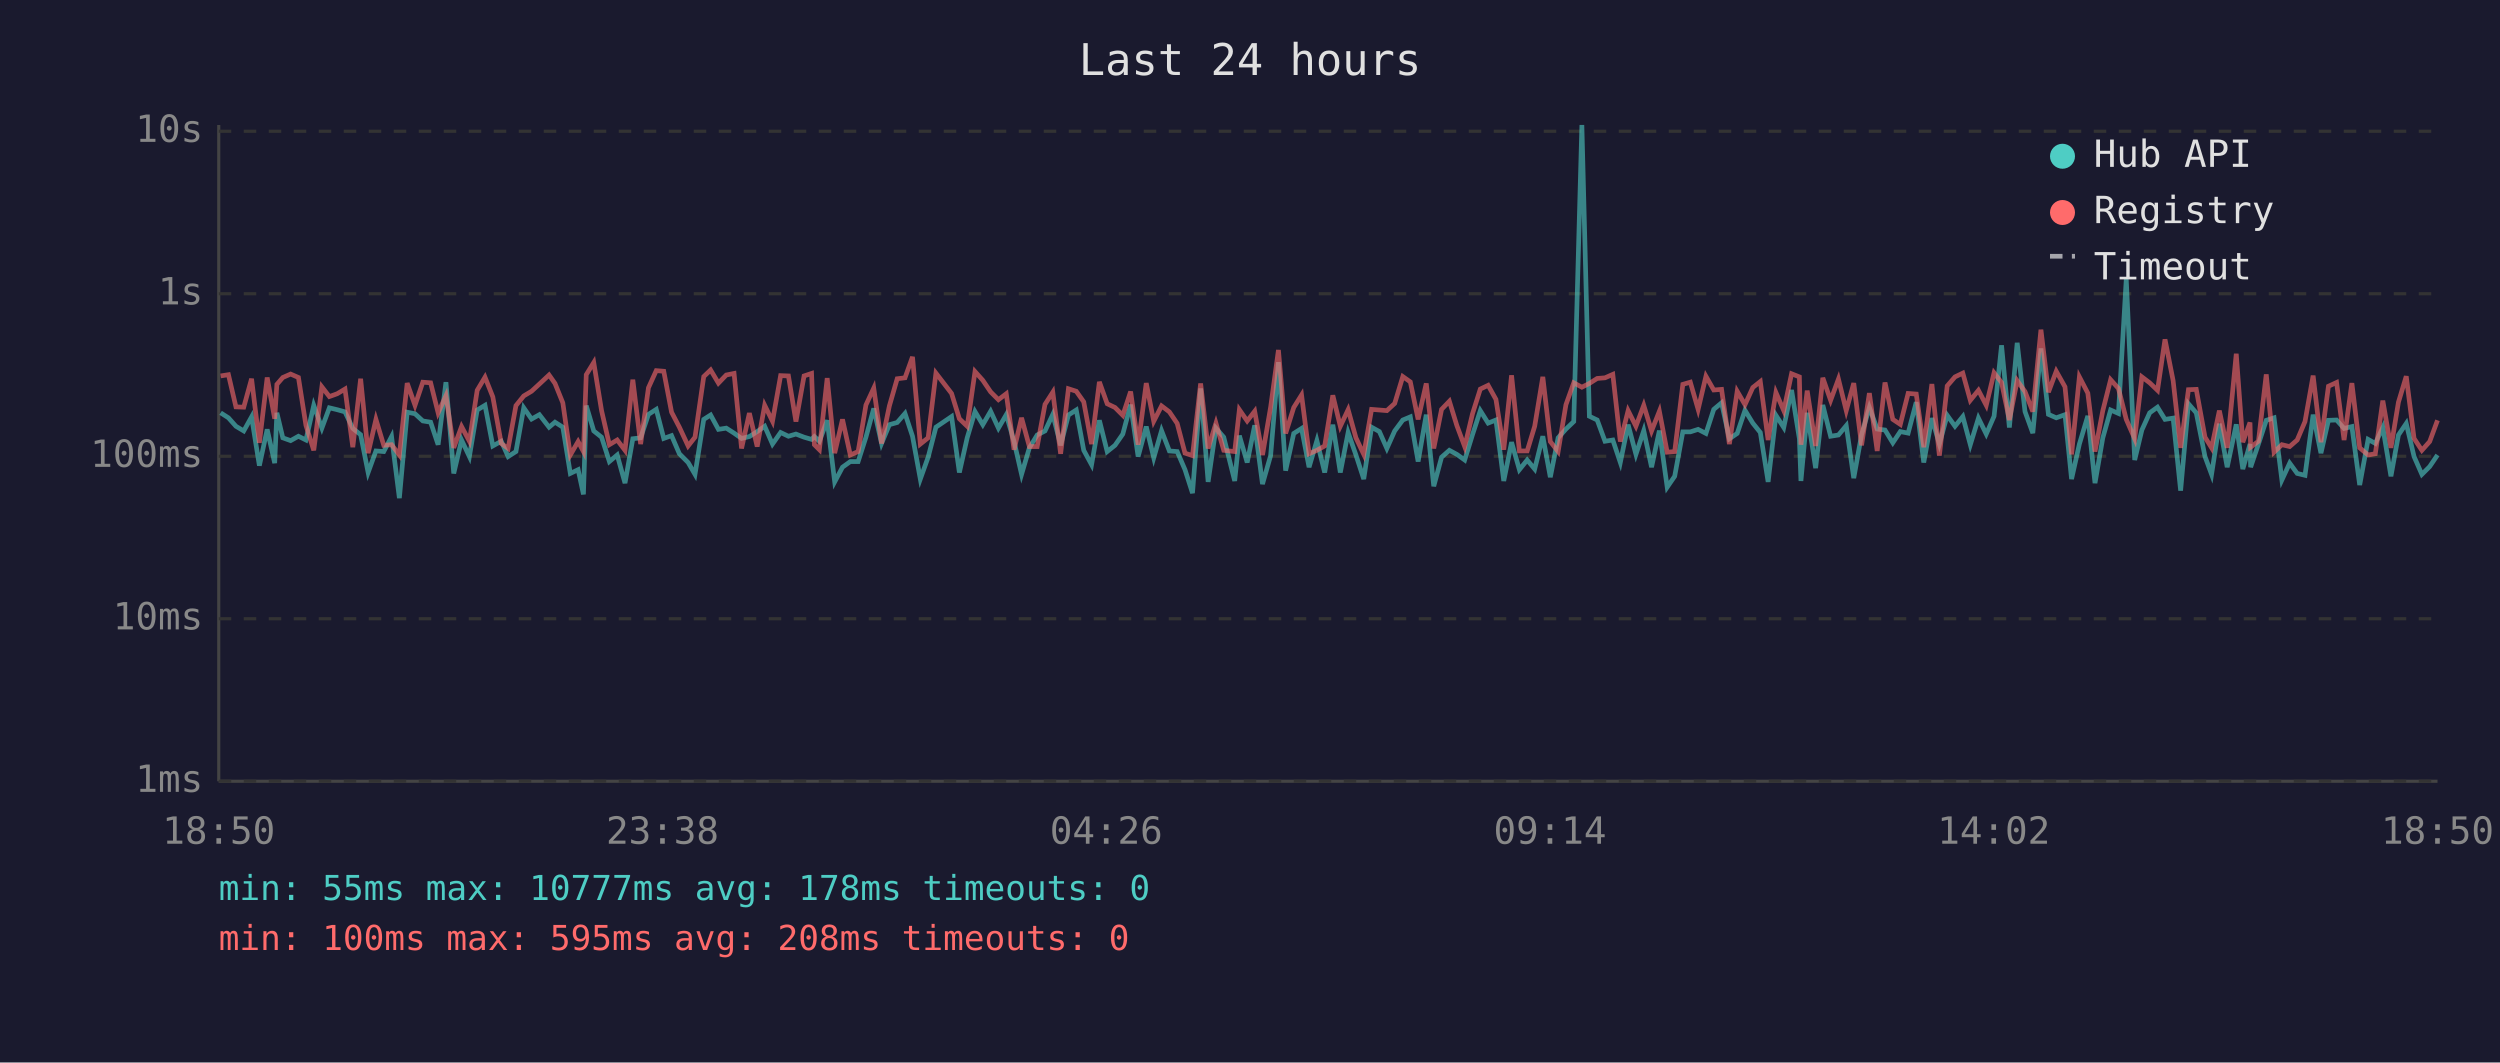
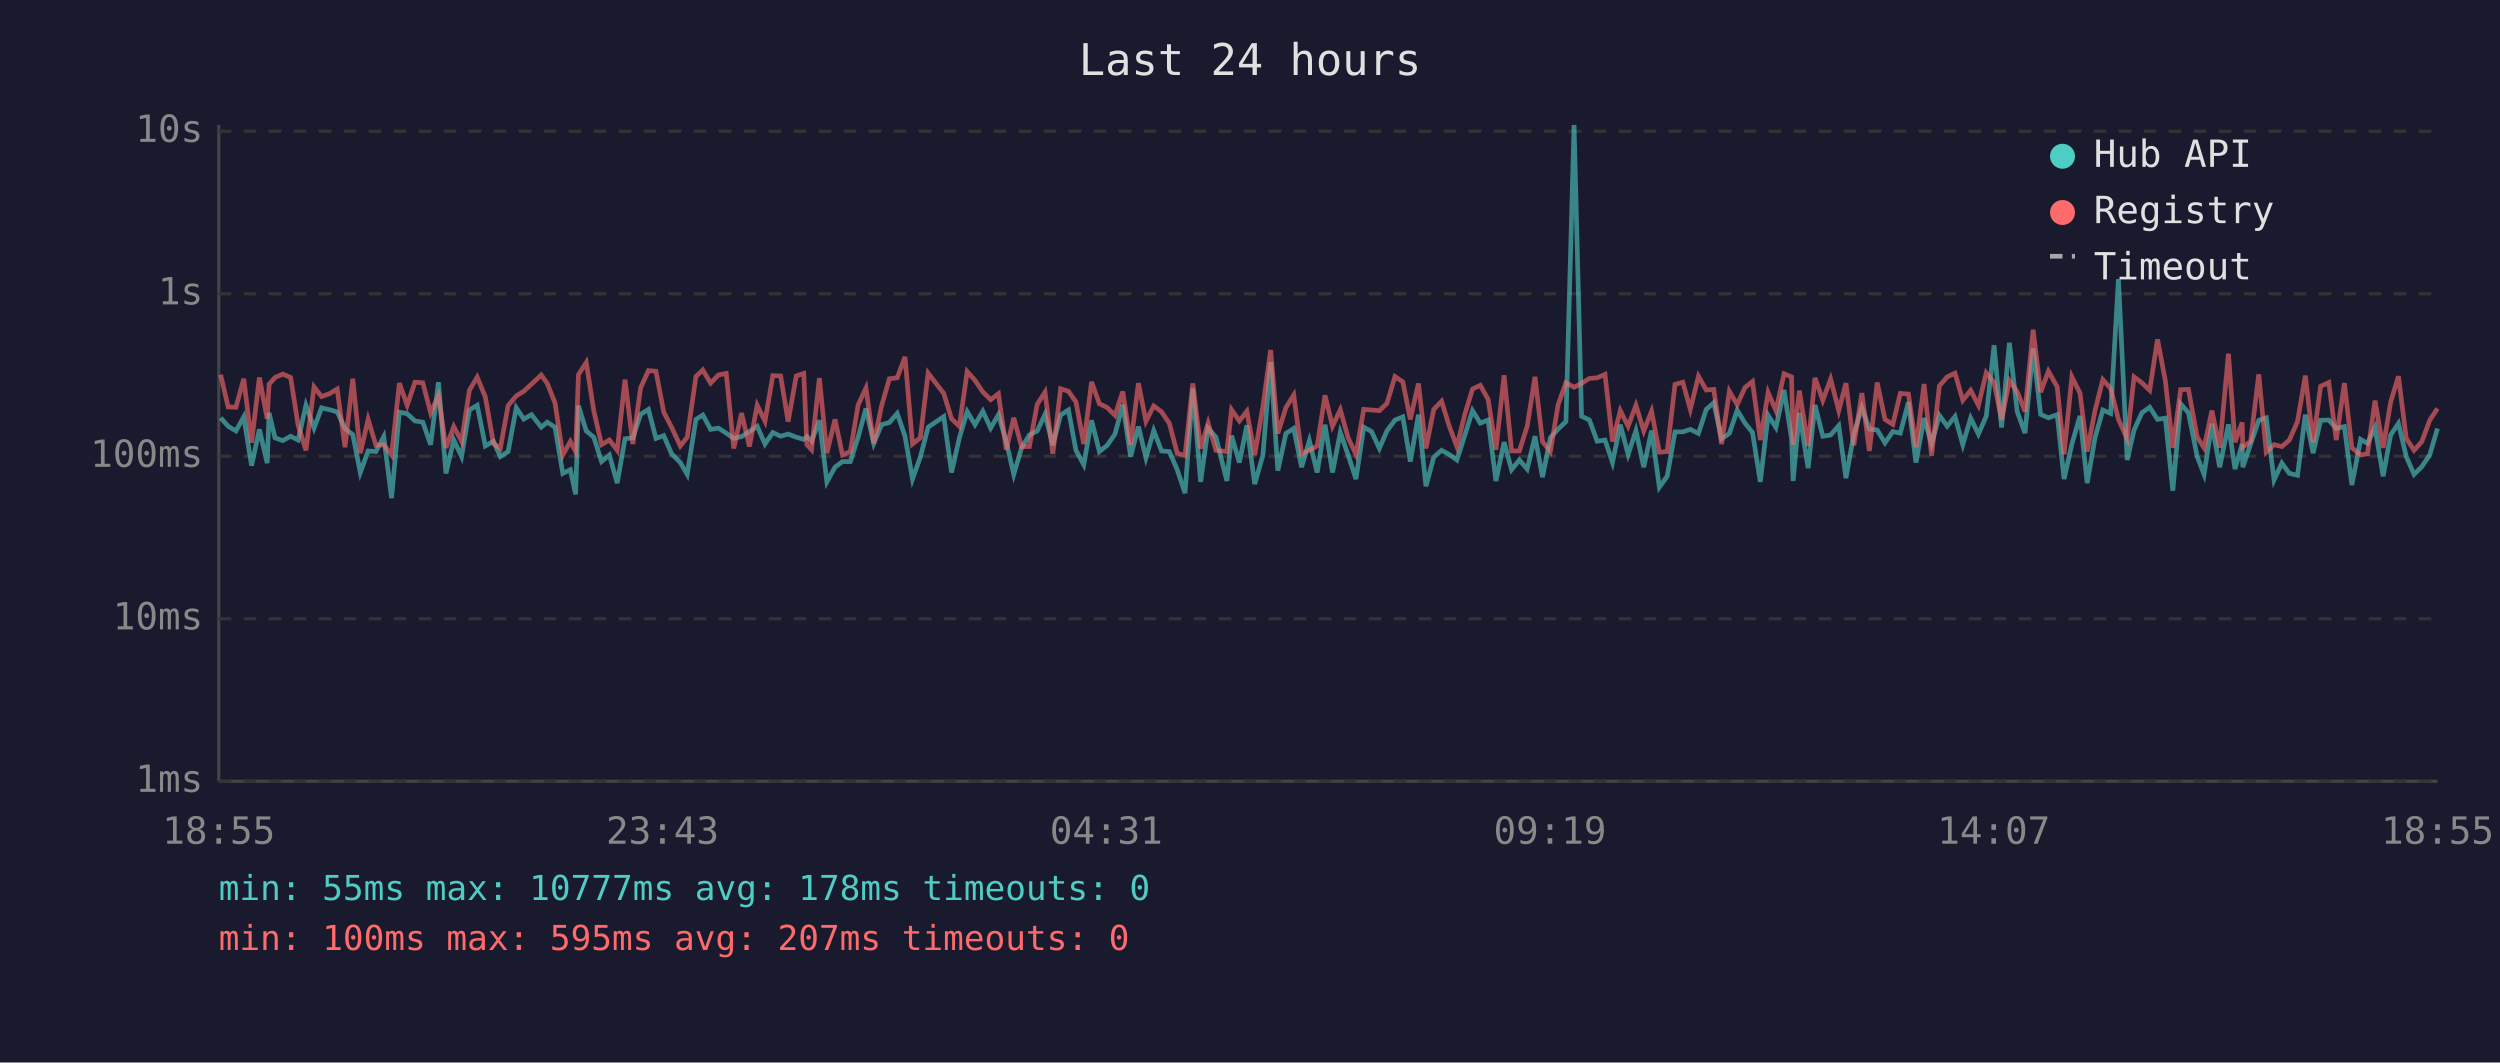
<svg xmlns="http://www.w3.org/2000/svg" viewBox="0 0 800 340" font-family="monospace" font-size="12">
  <rect width="800" height="340" fill="#1a1a2e" />
  <text x="400" y="24" fill="#e0e0e0" font-size="14" text-anchor="middle">Last 24 hours</text>
  <line x1="70" y1="40" x2="70" y2="250" stroke="#444" stroke-width="1" />
  <line x1="70" y1="250" x2="780" y2="250" stroke="#444" stroke-width="1" />
  <line x1="70" y1="250" x2="780" y2="250" stroke="#333" stroke-width="1" stroke-dasharray="4" />
  <text x="65" y="250" fill="#888" text-anchor="end" dominant-baseline="middle">1ms</text>
  <line x1="70" y1="198" x2="780" y2="198" stroke="#333" stroke-width="1" stroke-dasharray="4" />
  <text x="65" y="198" fill="#888" text-anchor="end" dominant-baseline="middle">10ms</text>
  <line x1="70" y1="146" x2="780" y2="146" stroke="#333" stroke-width="1" stroke-dasharray="4" />
  <text x="65" y="146" fill="#888" text-anchor="end" dominant-baseline="middle">100ms</text>
  <line x1="70" y1="94" x2="780" y2="94" stroke="#333" stroke-width="1" stroke-dasharray="4" />
  <text x="65" y="94" fill="#888" text-anchor="end" dominant-baseline="middle">1s</text>
  <line x1="70" y1="42" x2="780" y2="42" stroke="#333" stroke-width="1" stroke-dasharray="4" />
  <text x="65" y="42" fill="#888" text-anchor="end" dominant-baseline="middle">10s</text>
-   <text x="70" y="270" fill="#888" text-anchor="middle">18:50</text>
-   <text x="212" y="270" fill="#888" text-anchor="middle">23:38</text>
-   <text x="354" y="270" fill="#888" text-anchor="middle">04:26</text>
-   <text x="496" y="270" fill="#888" text-anchor="middle">09:14</text>
-   <text x="638" y="270" fill="#888" text-anchor="middle">14:02</text>
-   <text x="780" y="270" fill="#888" text-anchor="middle">18:50</text>
-   <polyline points="70.6,132.1 73.1,133.7 75.5,136.4 78.0,137.9 80.5,133.4 83.0,149.0 85.5,137.4 87.9,148.2 88.6,132.1 90.5,140.1 93.0,141.0 95.5,139.6 97.9,140.8 100.4,129.7 103.0,137.0 105.4,130.5 107.9,131.1 110.4,131.8 112.9,137.1 115.4,139.1 117.8,151.2 120.3,144.3 122.8,144.5 125.3,139.7 127.8,159.4 130.3,131.9 132.8,132.4 135.3,134.7 137.8,135.1 140.2,142.3 142.7,122.3 145.2,151.5 147.7,140.8 150.2,146.1 152.7,131.2 155.2,129.7 157.7,142.7 160.4,141.2 162.6,146.1 165.1,144.5 167.6,130.5 170.1,134.1 172.6,132.7 175.7,136.7 177.6,135.1 180.1,136.7 182.5,151.5 185.0,150.3 186.7,158.2 187.6,129.8 190.0,137.9 192.5,139.9 195.0,147.7 197.5,145.6 200.0,154.6 202.5,140.4 205.0,140.1 207.5,132.6 210.0,131.0 212.4,140.3 214.9,139.4 217.4,145.2 220.2,148.0 222.4,151.8 225.2,134.2 227.4,132.8 229.9,137.4 232.4,137.0 234.9,138.6 237.3,140.3 239.8,139.7 242.3,138.1 244.7,136.4 247.2,142.1 249.8,138.4 252.3,139.6 254.7,138.9 257.3,139.9 259.7,140.6 260.6,139.7 262.2,141.2 264.7,134.5 267.1,154.2 269.6,149.5 272.1,147.7 274.6,147.7 277.1,139.9 279.6,130.7 282.1,141.9 284.6,135.9 287.1,135.2 289.6,132.3 292.0,139.6 294.5,153.3 297.0,146.3 299.5,136.7 304.5,133.3 307.0,151.2 309.5,140.1 312.0,131.7 314.5,135.9 317.0,131.6 319.5,137.0 322.0,132.7 324.5,141.3 326.9,151.8 329.4,143.3 331.9,139.2 334.4,137.9 336.9,132.6 339.4,142.5 341.9,132.8 344.4,131.2 346.8,144.1 349.3,148.7 351.8,134.5 354.3,144.5 356.8,142.5 359.3,138.9 361.8,129.5 364.2,146.1 366.8,136.5 369.2,146.5 371.7,137.8 374.2,144.3 376.7,144.5 379.2,150.3 381.6,157.8 384.2,124.3 386.6,154.2 389.1,137.0 391.6,139.9 395.1,153.9 396.6,139.4 399.1,148.0 401.5,136.1 404.0,154.9 406.6,145.8 409.1,115.9 411.4,150.6 414.0,138.7 416.5,137.1 418.9,149.5 421.4,141.0 423.9,151.2 426.5,135.9 428.9,151.2 431.4,138.4 433.9,145.6 436.4,153.3 438.9,136.7 441.4,138.1 443.8,143.5 446.3,137.9 448.9,134.4 451.3,133.4 453.8,147.7 456.4,132.7 458.8,155.6 461.3,146.3 463.8,144.1 466.2,145.4 468.7,147.2 471.2,139.1 473.7,131.4 476.2,135.4 478.7,134.4 481.2,153.9 483.7,141.5 486.2,150.3 488.7,147.2 491.1,150.1 493.7,139.6 496.1,152.7 498.6,140.1 501.1,137.3 503.6,134.9 506.2,40.0 508.6,133.2 511.1,134.4 513.6,141.2 516.1,140.8 518.5,148.0 521.0,135.9 523.5,145.4 526.0,137.8 528.5,149.5 531.0,137.8 533.5,155.9 535.9,152.4 538.5,138.2 540.9,138.2 543.4,137.4 545.9,138.7 548.4,131.0 550.9,128.9 553.4,140.4 555.9,138.7 558.4,131.3 560.9,135.4 563.3,138.4 565.8,154.2 568.3,132.9 570.8,136.8 573.3,124.8 575.8,140.4 576.3,153.9 578.3,132.1 581.0,149.8 583.3,129.6 585.8,139.6 588.3,139.2 590.8,136.2 593.2,153.0 595.7,139.1 598.2,130.4 600.7,137.3 603.2,137.6 605.7,141.7 608.1,138.1 610.6,138.6 613.2,128.7 615.6,148.0 618.2,133.8 620.6,142.1 623.1,132.9 625.6,136.4 628.1,133.3 630.5,142.3 633.1,133.8 635.6,138.9 638.1,133.2 640.5,110.5 643.0,136.8 645.5,109.7 648.0,131.7 650.5,138.6 653.1,111.5 655.5,132.6 658.0,133.7 660.8,132.7 662.9,153.3 665.4,142.1 668.1,133.1 670.4,154.6 672.9,140.1 675.4,131.2 677.9,132.3 680.4,89.3 683.1,147.2 685.4,137.6 687.9,132.1 690.4,130.3 692.8,134.2 695.4,133.8 697.8,157.0 700.3,129.2 702.8,132.1 705.6,146.1 707.7,151.8 710.2,135.6 712.7,149.5 715.6,135.8 717.7,150.1 720.0,142.1 720.2,149.5 722.7,142.1 725.2,134.5 727.7,133.7 730.2,153.6 732.7,148.2 735.1,151.5 737.6,152.1 740.2,132.7 742.7,145.0 745.1,134.5 747.7,134.4 750.1,137.1 752.6,136.5 755.1,155.2 757.8,140.6 760.1,141.9 762.5,136.8 765.1,152.4 767.5,139.2 770.0,135.5 772.5,146.1 775.0,151.8 777.5,149.3 780.0,145.6" fill="none" stroke="#4ecdc4" stroke-width="1.5" opacity="0.6" />
-   <polyline points="70.6,120.3 73.1,119.9 75.5,130.2 78.0,130.3 80.5,121.2 83.0,141.7 85.5,120.8 87.9,134.0 88.6,123.0 90.5,120.8 93.0,119.7 95.5,120.8 97.9,136.1 100.4,144.1 103.0,123.8 105.4,126.9 107.9,126.0 110.4,124.5 112.9,143.1 115.4,121.2 117.8,145.0 120.3,134.2 122.8,142.5 125.3,142.3 127.8,145.6 130.3,122.6 132.8,129.7 135.3,122.3 137.8,122.5 140.2,132.1 142.7,126.6 145.2,143.3 147.7,136.5 150.2,141.2 152.7,124.9 155.2,120.7 157.7,127.0 160.4,141.9 162.6,143.5 165.1,129.8 167.6,126.7 170.1,125.2 172.6,122.9 175.7,120.0 177.6,122.7 180.1,128.9 182.5,145.6 185.0,141.3 186.7,144.5 187.6,119.9 190.0,116.0 192.5,131.4 195.0,142.3 197.5,140.8 200.0,144.1 202.5,121.5 205.0,142.1 207.5,124.1 210.0,118.6 212.4,118.8 214.9,131.9 217.4,136.7 220.2,142.7 222.4,139.9 225.2,120.5 227.4,118.4 229.9,122.6 232.4,120.0 234.9,119.5 237.3,143.5 239.8,132.2 242.3,142.9 244.7,129.7 247.2,134.8 249.8,120.2 252.3,120.3 254.7,134.9 257.3,120.3 259.7,119.5 260.6,142.3 262.2,143.9 264.7,121.0 267.1,145.0 269.6,134.2 272.1,145.6 274.6,144.5 277.1,129.6 279.6,124.2 282.1,141.9 284.6,129.9 287.1,121.2 289.6,120.9 292.0,114.2 294.5,142.1 297.0,140.1 299.5,119.4 304.5,125.9 307.0,134.0 309.5,136.4 312.0,118.9 314.5,121.7 317.0,125.4 319.5,127.9 322.0,126.0 324.5,143.9 326.9,133.7 329.4,142.9 331.9,142.9 334.4,129.4 336.9,125.5 339.4,145.2 341.9,124.4 344.4,125.2 346.8,128.6 349.3,142.1 351.8,122.2 354.3,129.2 356.8,130.4 359.3,132.9 361.8,125.3 364.2,142.3 366.8,122.6 369.2,134.8 371.7,129.9 374.2,131.8 376.7,135.5 379.2,145.0 381.6,145.8 384.2,122.7 386.6,143.5 389.1,135.4 391.6,144.1 395.1,144.5 396.6,131.1 399.1,134.7 401.5,131.6 404.0,145.6 406.6,130.3 409.1,112.0 411.4,138.7 414.0,130.4 416.5,126.4 418.9,145.2 421.4,144.1 423.9,142.7 426.5,126.5 428.9,136.4 431.4,131.1 433.9,140.1 436.4,145.4 438.9,131.0 441.4,131.2 443.8,131.4 446.3,129.1 448.9,120.5 451.3,122.2 453.8,134.2 456.4,122.7 458.8,143.5 461.3,131.0 463.8,128.4 466.2,136.2 468.7,142.9 471.2,132.4 473.7,124.5 476.2,123.3 478.7,127.8 481.2,143.9 483.7,120.1 486.2,144.3 488.7,144.3 491.1,136.4 493.7,120.6 496.1,141.3 498.6,144.5 501.1,129.5 503.6,122.5 506.2,123.9 508.6,122.7 511.1,121.1 513.6,120.9 516.1,119.8 518.5,141.3 521.0,131.4 523.5,136.4 526.0,129.7 528.5,137.9 531.0,131.6 533.5,144.7 535.9,144.5 538.5,123.0 540.9,122.3 543.4,131.0 545.9,120.4 548.4,124.8 550.9,124.6 553.4,142.1 555.9,125.2 558.4,129.5 560.9,124.0 563.3,122.1 565.8,140.8 568.3,125.6 570.8,131.4 573.3,119.6 575.8,120.6 576.3,142.3 578.3,125.0 581.0,142.7 583.3,120.9 585.8,128.1 588.3,121.3 590.8,131.4 593.2,122.6 595.7,142.5 598.2,125.8 600.7,144.3 603.2,122.4 605.7,134.2 608.1,135.8 610.6,125.9 613.2,126.1 615.6,143.1 618.2,122.9 620.6,145.8 623.1,123.5 625.6,120.6 628.1,119.4 630.5,128.1 633.1,124.9 635.6,129.7 638.1,119.3 640.5,122.4 643.0,134.4 645.5,121.8 648.0,125.3 650.5,131.7 653.1,105.5 655.5,125.5 658.0,118.8 660.8,123.8 662.9,145.4 665.4,120.6 668.1,125.8 670.4,144.5 672.9,131.4 675.4,121.5 677.9,124.3 680.4,134.2 683.1,140.4 685.4,120.6 687.9,122.5 690.4,124.9 692.8,108.6 695.4,121.8 697.8,143.3 700.3,124.7 702.8,124.6 705.6,139.9 707.7,143.3 710.2,131.4 712.7,143.3 715.6,113.2 717.7,141.5 720.0,135.2 720.2,143.1 722.7,141.2 725.2,119.8 727.7,144.7 730.2,142.3 732.7,142.9 735.1,140.8 737.6,134.9 740.2,120.2 742.7,141.5 745.1,123.6 747.7,122.4 750.1,140.8 752.6,122.6 755.1,143.3 757.8,145.6 760.1,145.2 762.5,128.2 765.1,143.3 767.5,128.7 770.0,120.4 772.5,140.3 775.0,144.1 777.5,141.3 780.0,134.5" fill="none" stroke="#ff6b6b" stroke-width="1.5" opacity="0.6" />
+   <text x="70" y="270" fill="#888" text-anchor="middle">18:55</text>
+   <text x="212" y="270" fill="#888" text-anchor="middle">23:43</text>
+   <text x="354" y="270" fill="#888" text-anchor="middle">04:31</text>
+   <text x="496" y="270" fill="#888" text-anchor="middle">09:19</text>
+   <text x="638" y="270" fill="#888" text-anchor="middle">14:07</text>
+   <text x="780" y="270" fill="#888" text-anchor="middle">18:55</text>
+   <polyline points="70.6,133.7 73.0,136.4 75.5,137.9 78.0,133.4 80.5,149.0 83.0,137.4 85.5,148.2 86.1,132.1 88.0,140.1 90.5,141.0 93.0,139.6 95.4,140.8 97.9,129.7 100.5,137.0 102.9,130.5 105.4,131.1 107.9,131.8 110.4,137.1 112.9,139.1 115.3,151.2 117.8,144.3 120.3,144.5 122.8,139.7 125.3,159.4 127.8,131.9 130.3,132.4 132.8,134.7 135.3,135.1 137.8,142.3 140.3,122.3 142.7,151.5 145.2,140.8 147.7,146.1 150.2,131.2 152.7,129.7 155.3,142.7 157.9,141.2 160.1,146.1 162.6,144.5 165.2,130.5 167.6,134.1 170.1,132.7 173.2,136.7 175.1,135.1 177.6,136.7 180.1,151.5 182.5,150.3 184.2,158.2 185.1,129.8 187.6,137.9 190.0,139.9 192.5,147.7 195.0,145.6 197.5,154.6 200.0,140.4 202.5,140.1 205.0,132.6 207.5,131.0 209.9,140.3 212.4,139.4 214.9,145.2 217.7,148.0 219.9,151.8 222.7,134.2 224.9,132.8 227.4,137.4 229.9,137.0 232.4,138.6 234.8,140.3 237.3,139.7 239.8,138.1 242.3,136.4 244.8,142.1 247.3,138.4 249.8,139.6 252.2,138.9 254.8,139.9 257.2,140.6 258.2,139.7 259.7,141.2 262.2,134.5 264.6,154.2 267.2,149.5 269.6,147.7 272.1,147.7 274.6,139.9 277.1,130.7 279.6,141.9 282.1,135.9 284.6,135.2 287.1,132.3 289.6,139.6 292.0,153.3 294.5,146.3 297.0,136.7 302.0,133.3 304.5,151.2 307.0,140.1 309.5,131.7 312.0,135.9 314.5,131.6 317.0,137.0 319.5,132.7 322.0,141.3 324.4,151.8 326.9,143.3 329.4,139.2 331.9,137.9 334.4,132.6 336.9,142.5 339.4,132.8 341.9,131.2 344.3,144.1 346.8,148.7 349.3,134.5 351.8,144.5 354.3,142.5 356.8,138.9 359.3,129.5 361.8,146.1 364.3,136.5 366.7,146.5 369.2,137.8 371.7,144.3 374.2,144.5 376.7,150.3 379.2,157.8 381.7,124.3 384.2,154.2 386.6,137.0 389.1,139.9 392.6,153.9 394.1,139.4 396.6,148.0 399.0,136.1 401.5,154.9 404.1,145.8 406.6,115.9 408.9,150.6 411.5,138.7 414.0,137.1 416.5,149.5 419.0,141.0 421.5,151.2 424.0,135.9 426.4,151.2 428.9,138.4 431.4,145.6 433.9,153.3 436.4,136.7 438.9,138.1 441.4,143.5 443.8,137.9 446.4,134.4 448.9,133.4 451.3,147.7 453.9,132.7 456.3,155.6 458.8,146.3 461.3,144.1 463.7,145.4 466.2,147.2 468.8,139.1 471.2,131.4 473.7,135.4 476.2,134.4 478.7,153.9 481.3,141.5 483.7,150.3 486.2,147.2 488.7,150.1 491.2,139.6 493.6,152.7 496.1,140.1 498.6,137.3 501.1,134.9 503.7,40.0 506.1,133.2 508.6,134.4 511.1,141.2 513.6,140.8 516.0,148.0 518.5,135.9 521.0,145.4 523.5,137.8 526.0,149.5 528.5,137.8 531.0,155.9 533.5,152.4 536.0,138.2 538.5,138.2 540.9,137.4 543.5,138.7 546.0,131.0 548.4,128.9 550.9,140.4 553.4,138.7 555.9,131.3 558.4,135.4 560.8,138.4 563.3,154.2 565.8,132.9 568.3,136.8 570.9,124.8 573.3,140.4 573.8,153.9 575.8,132.1 578.6,149.8 580.8,129.6 583.3,139.6 585.8,139.2 588.4,136.2 590.7,153.0 593.2,139.1 595.8,130.4 598.2,137.3 600.7,137.6 603.2,141.7 605.7,138.1 608.1,138.6 610.7,128.7 613.1,148.0 615.7,133.8 618.1,142.1 620.6,132.9 623.1,136.4 625.6,133.3 628.1,142.3 630.6,133.8 633.1,138.9 635.6,133.2 638.1,110.5 640.5,136.8 643.0,109.7 645.5,131.7 648.0,138.6 650.6,111.5 653.0,132.6 655.5,133.7 658.3,132.7 660.5,153.3 663.0,142.1 665.6,133.1 667.9,154.6 670.4,140.1 672.9,131.2 675.4,132.3 677.9,89.3 680.7,147.2 682.9,137.6 685.4,132.1 687.9,130.3 690.4,134.2 692.9,133.8 695.3,157.0 697.8,129.2 700.3,132.1 703.1,146.1 705.3,151.8 707.8,135.6 710.3,149.5 713.1,135.8 715.2,150.1 717.5,142.1 717.7,149.5 720.2,142.1 722.8,134.5 725.2,133.7 727.7,153.6 730.2,148.2 732.6,151.5 735.2,152.1 737.7,132.7 740.2,145.0 742.6,134.5 745.2,134.4 747.6,137.1 750.2,136.5 752.6,155.2 755.4,140.6 757.6,141.9 760.0,136.8 762.6,152.4 765.0,139.2 767.5,135.5 770.0,146.1 772.5,151.8 775.0,149.3 777.5,145.6 780.0,137.1" fill="none" stroke="#4ecdc4" stroke-width="1.5" opacity="0.6" />
+   <polyline points="70.6,119.9 73.0,130.2 75.5,130.3 78.0,121.2 80.5,141.7 83.0,120.8 85.5,134.0 86.1,123.0 88.0,120.8 90.5,119.7 93.0,120.8 95.4,136.1 97.9,144.1 100.5,123.8 102.9,126.9 105.4,126.0 107.9,124.5 110.4,143.1 112.9,121.2 115.3,145.0 117.8,134.2 120.3,142.5 122.8,142.3 125.3,145.6 127.8,122.6 130.3,129.7 132.8,122.3 135.3,122.5 137.8,132.1 140.3,126.6 142.7,143.3 145.2,136.5 147.7,141.2 150.2,124.9 152.7,120.7 155.3,127.0 157.9,141.9 160.1,143.5 162.6,129.8 165.2,126.7 167.6,125.2 170.1,122.9 173.2,120.0 175.1,122.7 177.6,128.9 180.1,145.6 182.5,141.3 184.2,144.5 185.1,119.9 187.6,116.0 190.0,131.4 192.5,142.3 195.0,140.8 197.5,144.1 200.0,121.5 202.5,142.1 205.0,124.1 207.5,118.6 209.9,118.8 212.4,131.9 214.9,136.7 217.7,142.7 219.9,139.9 222.7,120.5 224.9,118.4 227.4,122.6 229.9,120.0 232.4,119.5 234.8,143.5 237.3,132.2 239.8,142.9 242.3,129.7 244.8,134.8 247.3,120.2 249.8,120.3 252.2,134.9 254.8,120.3 257.2,119.5 258.2,142.3 259.7,143.9 262.2,121.0 264.6,145.0 267.2,134.2 269.6,145.6 272.1,144.5 274.6,129.6 277.1,124.2 279.6,141.9 282.1,129.9 284.6,121.2 287.1,120.9 289.6,114.2 292.0,142.1 294.5,140.1 297.0,119.4 302.0,125.9 304.5,134.0 307.0,136.4 309.5,118.9 312.0,121.7 314.5,125.4 317.0,127.9 319.5,126.0 322.0,143.9 324.4,133.7 326.9,142.9 329.4,142.9 331.9,129.4 334.4,125.5 336.9,145.2 339.4,124.4 341.9,125.2 344.3,128.6 346.8,142.1 349.3,122.2 351.8,129.2 354.3,130.4 356.8,132.9 359.3,125.3 361.8,142.3 364.3,122.6 366.7,134.8 369.2,129.9 371.7,131.8 374.2,135.5 376.7,145.0 379.2,145.8 381.7,122.7 384.2,143.5 386.6,135.4 389.1,144.1 392.6,144.5 394.1,131.1 396.6,134.7 399.0,131.6 401.5,145.6 404.1,130.3 406.6,112.0 408.9,138.7 411.5,130.4 414.0,126.4 416.5,145.2 419.0,144.1 421.5,142.7 424.0,126.5 426.4,136.4 428.9,131.1 431.4,140.1 433.9,145.4 436.4,131.0 438.9,131.2 441.4,131.4 443.8,129.1 446.4,120.5 448.9,122.2 451.3,134.2 453.9,122.7 456.3,143.5 458.8,131.0 461.3,128.4 463.7,136.2 466.2,142.9 468.8,132.4 471.2,124.5 473.7,123.3 476.2,127.8 478.7,143.9 481.3,120.1 483.7,144.3 486.2,144.3 488.7,136.4 491.2,120.6 493.6,141.3 496.1,144.5 498.6,129.5 501.1,122.5 503.7,123.9 506.1,122.7 508.6,121.1 511.1,120.9 513.6,119.8 516.0,141.3 518.5,131.4 521.0,136.4 523.5,129.7 526.0,137.9 528.5,131.6 531.0,144.7 533.5,144.5 536.0,123.0 538.5,122.3 540.9,131.0 543.5,120.4 546.0,124.8 548.4,124.6 550.9,142.1 553.4,125.2 555.9,129.5 558.4,124.0 560.8,122.1 563.3,140.8 565.8,125.6 568.3,131.4 570.9,119.6 573.3,120.6 573.8,142.3 575.8,125.0 578.6,142.7 580.8,120.9 583.3,128.1 585.8,121.3 588.4,131.4 590.7,122.6 593.2,142.5 595.8,125.8 598.2,144.3 600.7,122.4 603.2,134.2 605.7,135.8 608.1,125.9 610.7,126.1 613.1,143.1 615.7,122.9 618.1,145.8 620.6,123.5 623.1,120.6 625.6,119.4 628.1,128.1 630.6,124.9 633.1,129.7 635.6,119.3 638.1,122.4 640.5,134.4 643.0,121.8 645.5,125.3 648.0,131.7 650.6,105.5 653.0,125.5 655.5,118.8 658.3,123.8 660.5,145.4 663.0,120.6 665.6,125.8 667.9,144.5 670.4,131.4 672.9,121.5 675.4,124.3 677.9,134.2 680.7,140.4 682.9,120.6 685.4,122.5 687.9,124.9 690.4,108.6 692.9,121.8 695.3,143.3 697.8,124.7 700.3,124.6 703.1,139.9 705.3,143.3 707.8,131.4 710.3,143.3 713.1,113.2 715.2,141.5 717.5,135.2 717.7,143.1 720.2,141.2 722.8,119.8 725.2,144.7 727.7,142.3 730.2,142.9 732.6,140.8 735.2,134.9 737.7,120.2 740.2,141.5 742.6,123.6 745.2,122.4 747.6,140.8 750.2,122.6 752.6,143.3 755.4,145.6 757.6,145.2 760.0,128.2 762.6,143.3 765.0,128.7 767.5,120.4 770.0,140.3 772.5,144.1 775.0,141.3 777.5,134.5 780.0,130.7" fill="none" stroke="#ff6b6b" stroke-width="1.5" opacity="0.6" />
  <circle cx="660" cy="50" r="4" fill="#4ecdc4" />
  <text x="670" y="50" fill="#e0e0e0" dominant-baseline="middle">Hub API</text>
  <circle cx="660" cy="68" r="4" fill="#ff6b6b" />
  <text x="670" y="68" fill="#e0e0e0" dominant-baseline="middle">Registry</text>
  <line x1="656" y1="82" x2="664" y2="82" stroke="#e0e0e0" stroke-width="1.5" stroke-dasharray="4,3" opacity="0.7" />
  <text x="670" y="86" fill="#e0e0e0" dominant-baseline="middle">Timeout</text>
  <text x="70" y="288" fill="#4ecdc4" font-size="11">min: 55ms  max: 10777ms  avg: 178ms  timeouts: 0</text>
-   <text x="70" y="304" fill="#ff6b6b" font-size="11">min: 100ms  max: 595ms  avg: 208ms  timeouts: 0</text>
+   <text x="70" y="304" fill="#ff6b6b" font-size="11">min: 100ms  max: 595ms  avg: 207ms  timeouts: 0</text>
</svg>
